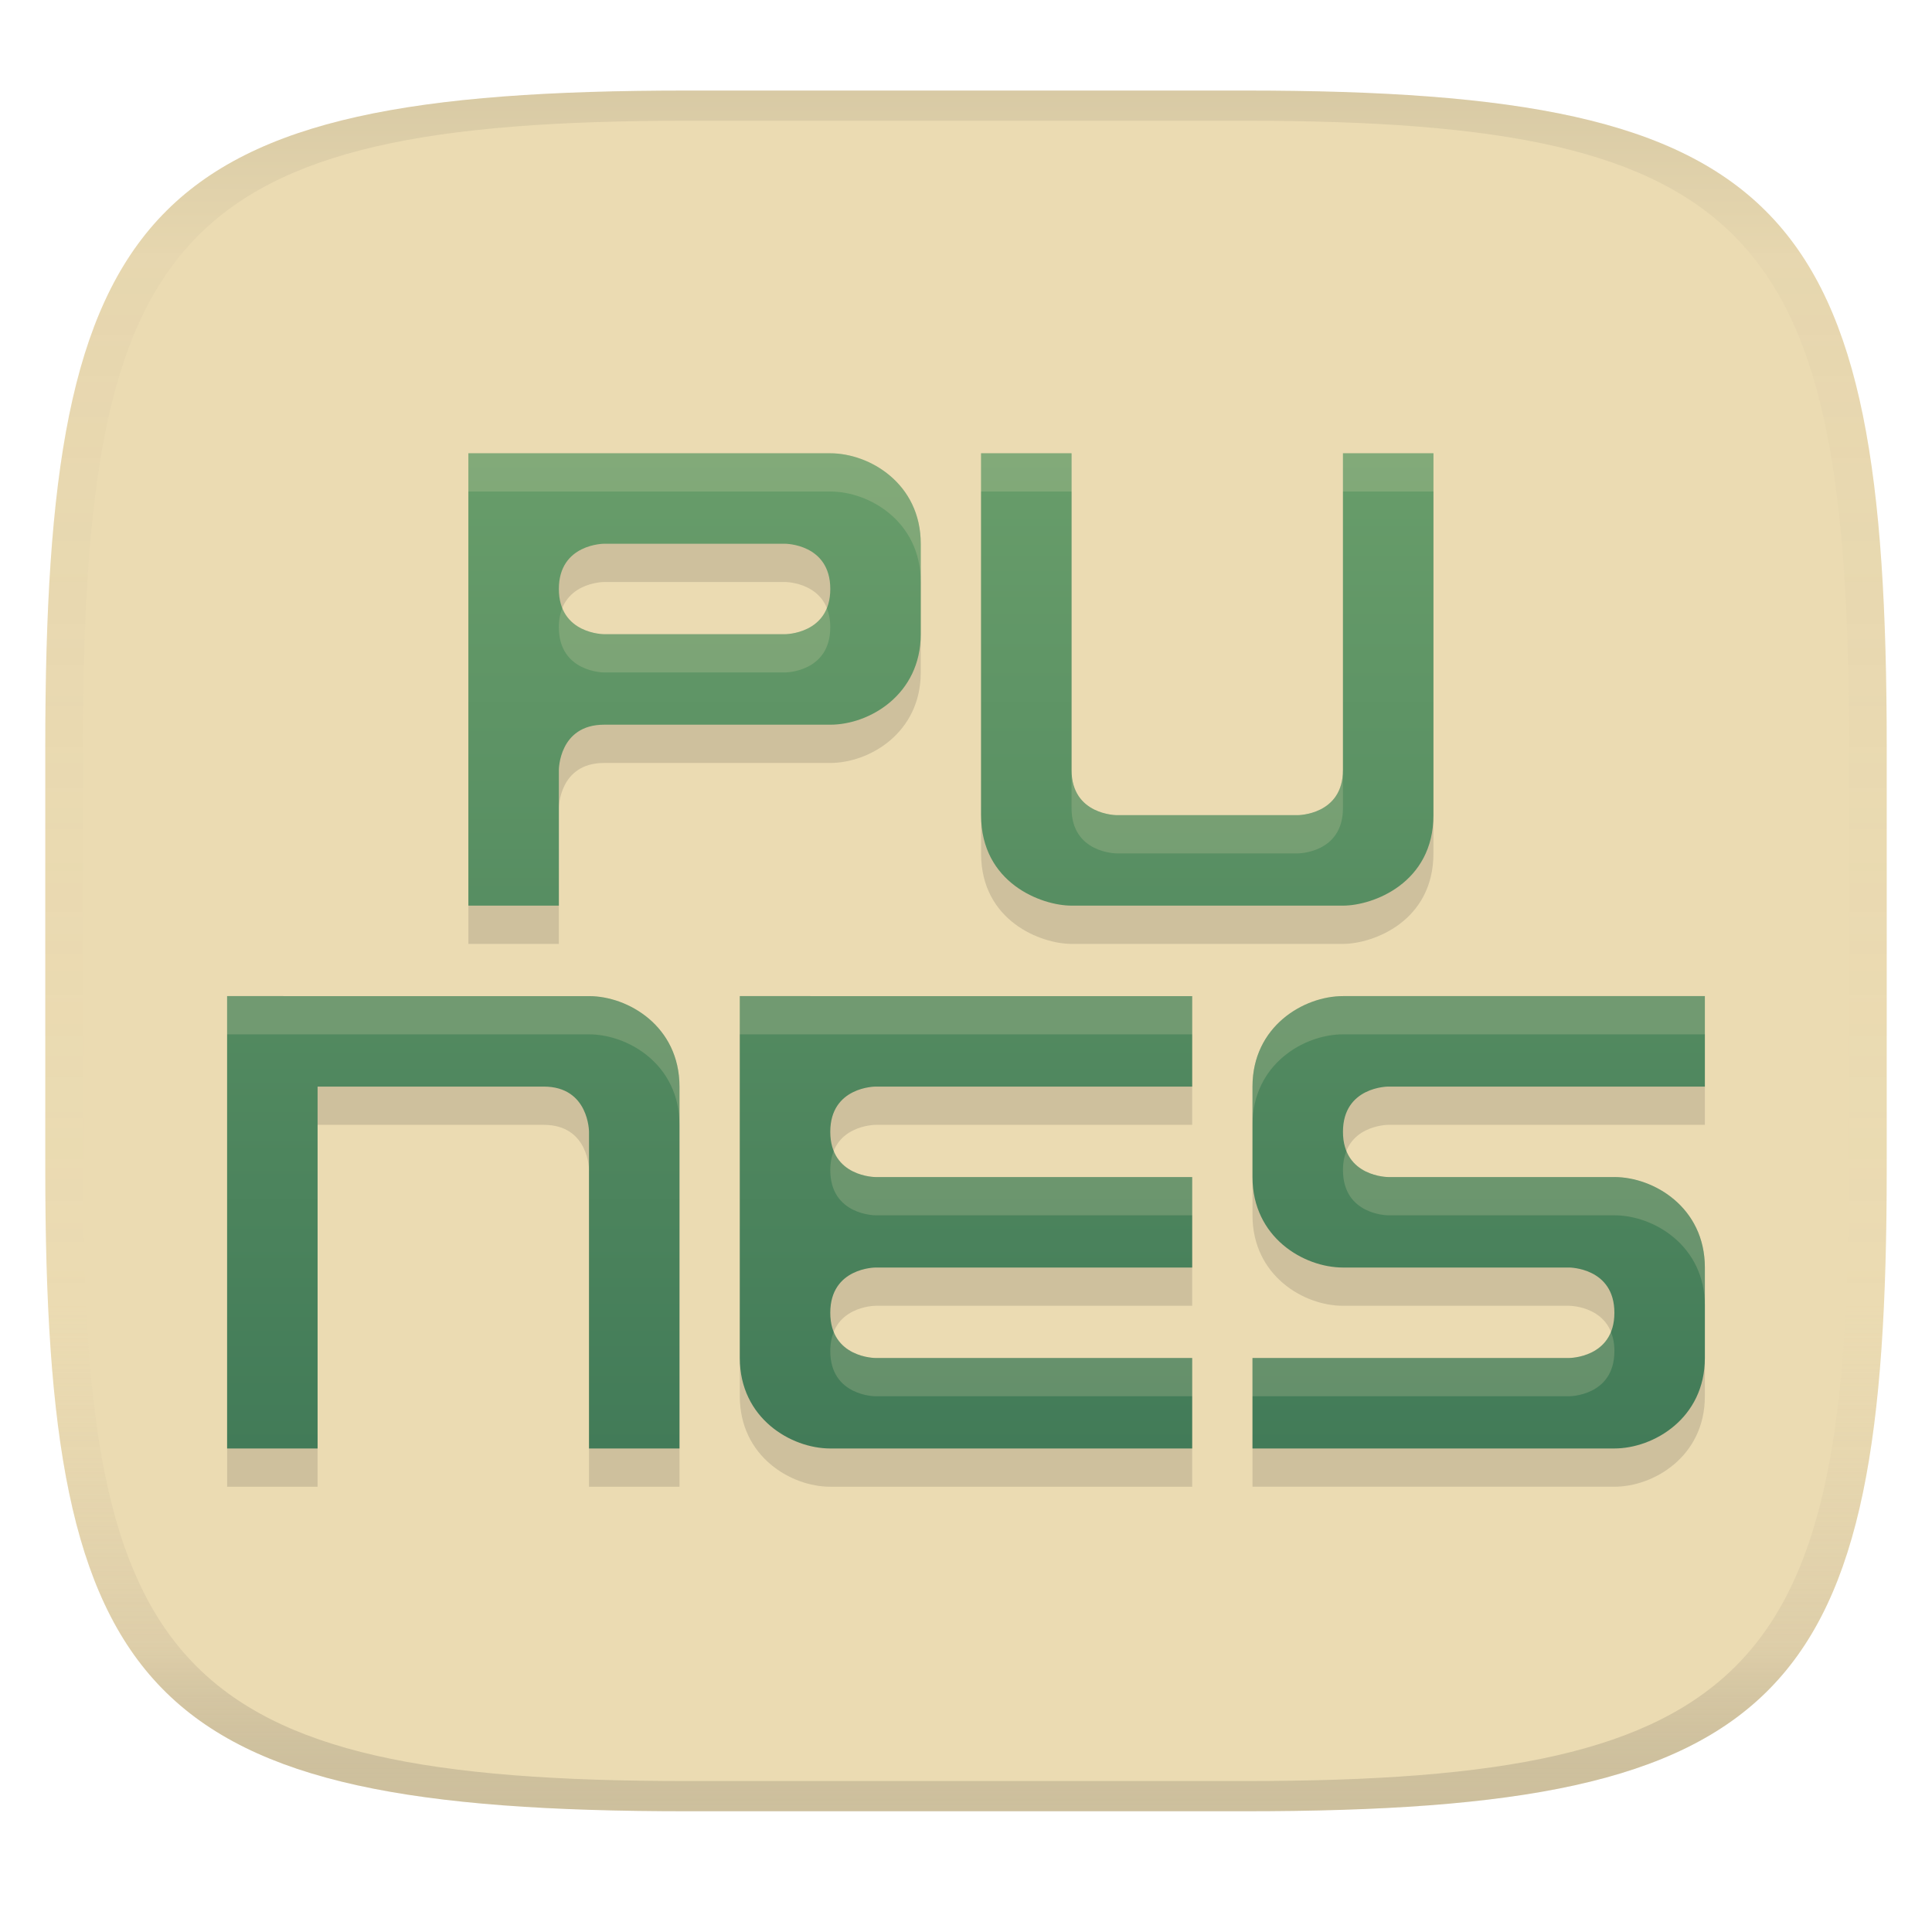
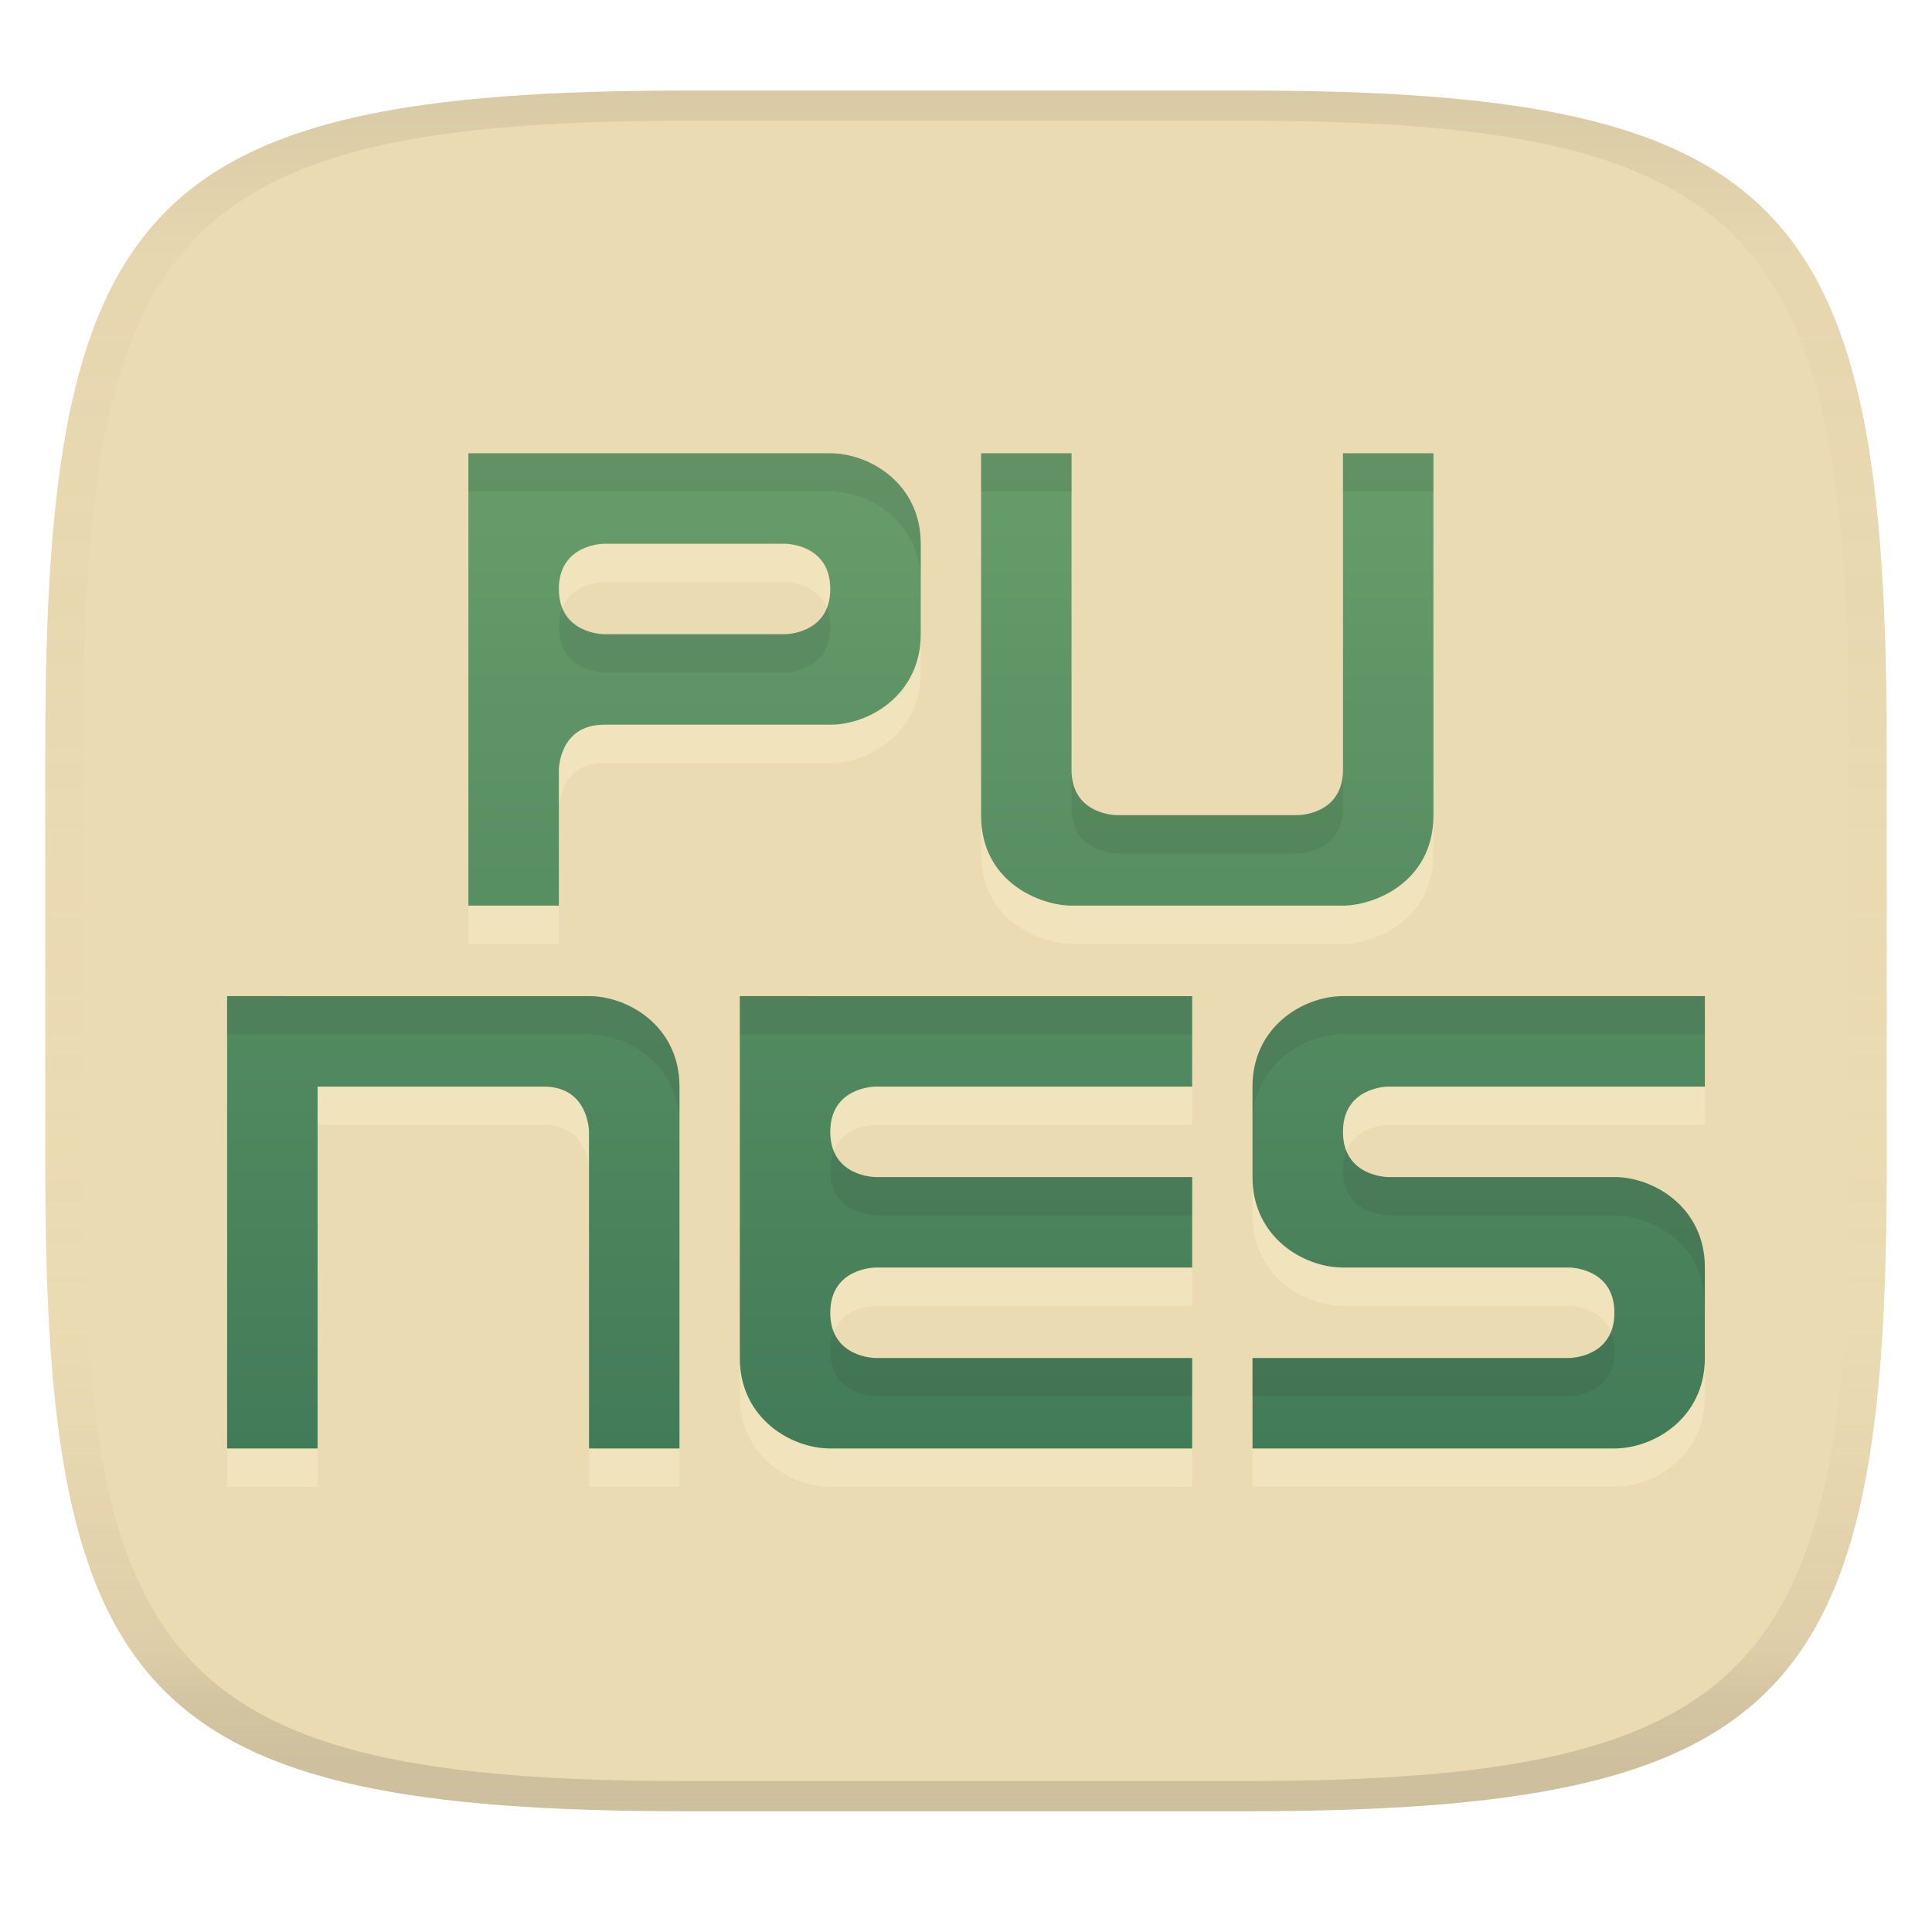
<svg xmlns="http://www.w3.org/2000/svg" width="256" height="256" version="1.1">
  <linearGradient id="b" x1=".5" x2=".5" y2="1" gradientTransform="matrix(244,0,0,228,5.981,12)" gradientUnits="userSpaceOnUse">
    <stop stop-color="#ebdbb2" offset="0" />
    <stop stop-color="#ebdbb2" offset="1" />
  </linearGradient>
  <defs>
    <linearGradient id="linearGradient31" x1=".5" x2=".5" y2="1" gradientTransform="matrix(244,0,0,228,5.988,12)" gradientUnits="userSpaceOnUse">
      <stop stop-color="#282828" stop-opacity=".1" offset="0" />
      <stop stop-color="#bdae93" stop-opacity=".1" offset=".1" />
      <stop stop-color="#d5c4a1" stop-opacity="0" offset=".702" />
      <stop stop-color="#bdae93" stop-opacity=".302" offset=".9" />
      <stop stop-color="#282828" stop-opacity=".15" offset="1" />
    </linearGradient>
    <linearGradient id="linearGradient9" x1="123.12" x2="123.12" y1="57.938" y2="198.06" gradientTransform="matrix(.9411 0 0 .9411 7.5387 5.5387)" gradientUnits="userSpaceOnUse">
      <stop stop-color="#689d6a" offset="0" />
      <stop stop-color="#427b58" offset="1" />
    </linearGradient>
  </defs>
  <path d="m165 12c72 0 85 15 85 87v56c0 70-13 85-85 85h-74c-72 0-85-15-85-85v-56c0-72 13-87 85-87z" fill="url(#b)" style="isolation:isolate" />
-   <path d="m177.95 137.06c-5.195 0-11.988 3.996-11.988 11.988v11.988c0 7.992 6.793 11.988 11.988 11.988h29.971s5.994 0 5.994 5.994c0 5.994-5.994 5.994-5.994 5.994h-41.959v11.988h47.953c5.195 0 11.988-3.996 11.988-11.988v-11.988c0-7.992-6.793-11.988-11.988-11.988h-29.971s-5.994 0-5.994-5.994 5.994-5.994 5.994-5.994h41.959v-11.988zm-79.922 0v47.953c0 7.992 6.793 11.988 11.988 11.988h47.953v-11.988h-41.959s-5.994 0-5.994-5.994c0-5.994 5.994-5.994 5.994-5.994h41.959v-11.988h-41.959s-5.994 0-5.994-5.994 5.994-5.994 5.994-5.994h41.959v-11.988zm-67.934 0v59.942h11.988v-47.953h29.971c5.994 0 5.994 5.994 5.994 5.994v41.959h11.988v-47.953c0-7.992-6.793-11.988-11.988-11.988zm99.903-71.93v47.953c0 8.991 7.992 11.988 11.988 11.988h35.965c3.996 0 11.988-2.997 11.988-11.988v-47.953h-11.988v41.959c0 5.994-5.994 5.994-5.994 5.994h-23.977s-5.994 0-5.994-5.994v-41.959zm-67.934 0v59.942h11.988v-17.982s0-5.994 5.994-5.994h29.971c5.195 0 11.988-3.996 11.988-11.988v-11.988c0-7.992-6.793-11.988-11.988-11.988zm17.983 11.988h23.977s5.994 0 5.994 5.994-5.994 5.994-5.994 5.994h-23.977s-5.994 0-5.994-5.994 5.994-5.994 5.994-5.994z" fill="#282828" opacity=".15" stroke-width="3.996" />
-   <path d="m177.95 131.99c-5.195 0-11.988 3.996-11.988 11.988v11.988c0 7.992 6.793 11.988 11.988 11.988h29.971s5.994 0 5.994 5.994c0 5.994-5.994 5.994-5.994 5.994h-41.959v11.988h47.953c5.195 0 11.988-3.996 11.988-11.988v-11.988c0-7.992-6.793-11.988-11.988-11.988h-29.971s-5.994 0-5.994-5.994 5.994-5.994 5.994-5.994h41.959v-11.988zm-79.922 0v47.953c0 7.992 6.793 11.988 11.988 11.988h47.953v-11.988h-41.959s-5.994 0-5.994-5.994c0-5.994 5.994-5.994 5.994-5.994h41.959v-11.988h-41.959s-5.994 0-5.994-5.994 5.994-5.994 5.994-5.994h41.959v-11.988zm-67.934 0v59.942h11.988v-47.953h29.971c5.994 0 5.994 5.994 5.994 5.994v41.959h11.988v-47.953c0-7.992-6.793-11.988-11.988-11.988zm99.903-71.93v47.953c0 8.991 7.992 11.988 11.988 11.988h35.965c3.996 0 11.988-2.997 11.988-11.988v-47.953h-11.988v41.959c0 5.994-5.994 5.994-5.994 5.994h-23.977s-5.994 0-5.994-5.994v-41.959zm-67.934 0v59.942h11.988v-17.982s0-5.994 5.994-5.994h29.971c5.195 0 11.988-3.996 11.988-11.988v-11.988c0-7.992-6.793-11.988-11.988-11.988zm17.983 11.988h23.977s5.994 0 5.994 5.994-5.994 5.994-5.994 5.994h-23.977s-5.994 0-5.994-5.994 5.994-5.994 5.994-5.994z" fill="url(#linearGradient9)" stroke-width="3.996" />
-   <path d="m62.064 60.064v5.064h47.953c5.195 0 11.988 3.996 11.988 11.988v-5.064c0-7.992-6.793-11.988-11.988-11.988zm67.934 0v5.064h11.988v-5.064zm47.953 0v5.064h11.988v-5.064zm-103.44 20.514c-0.282 0.698-0.461 1.525-0.461 2.533 0 5.994 5.994 5.994 5.994 5.994h23.977s5.994 2.4e-5 5.994-5.994c0-1.009-0.179-1.835-0.461-2.533-1.395 3.451-5.533 3.463-5.533 3.463h-23.977s-4.138-0.012-5.533-3.463zm67.473 21.445v5.064c0 5.994 5.994 5.994 5.994 5.994h23.977s5.994 3e-5 5.994-5.994v-5.064c0 5.994-5.994 5.994-5.994 5.994h-23.977s-5.994 3e-5 -5.994-5.994zm-111.89 29.971v5.064h47.953c5.195 0 11.988 3.996 11.988 11.988v-5.064c0-7.992-6.793-11.988-11.988-11.988zm67.934 0v5.064h59.941v-5.064zm79.922 0c-5.195 0-11.988 3.996-11.988 11.988v5.064c0-7.992 6.793-11.988 11.988-11.988h47.953v-5.064zm-67.473 20.514c-0.282 0.698-0.461 1.525-0.461 2.533 0 5.994 5.994 5.994 5.994 5.994h41.959v-5.064h-41.959s-4.138-0.012-5.533-3.463zm67.934 0c-0.282 0.698-0.461 1.525-0.461 2.533 0 5.994 5.994 5.994 5.994 5.994h29.971c5.195 0 11.988 3.996 11.988 11.988v-5.064c0-7.992-6.793-11.988-11.988-11.988h-29.971s-4.138-0.012-5.533-3.463zm-67.934 23.977c-0.282 0.698-0.461 1.525-0.461 2.533 0 5.994 5.994 5.994 5.994 5.994h41.959v-5.064h-41.959s-4.138-0.012-5.533-3.463zm102.98 0c-1.395 3.451-5.533 3.463-5.533 3.463h-41.959v5.064h41.959s5.994 4e-5 5.994-5.994c0-1.009-0.179-1.835-0.461-2.533z" fill="#ebdbb2" opacity=".2" stroke-width="3.996" />
+   <path d="m177.95 137.06c-5.195 0-11.988 3.996-11.988 11.988v11.988c0 7.992 6.793 11.988 11.988 11.988h29.971s5.994 0 5.994 5.994-5.994 5.994-5.994 5.994h-41.959v11.988h47.953c5.195 0 11.988-3.996 11.988-11.988v-11.988c0-7.992-6.793-11.988-11.988-11.988h-29.971s-5.994 0-5.994-5.994 5.994-5.994 5.994-5.994h41.959v-11.988zm-79.922 0v47.953c0 7.992 6.793 11.988 11.988 11.988h47.953v-11.988h-41.959s-5.994 0-5.994-5.994 5.994-5.994 5.994-5.994h41.959v-11.988h-41.959s-5.994 0-5.994-5.994 5.994-5.994 5.994-5.994h41.959v-11.988zm-67.934 0v59.942h11.988v-47.953h29.971c5.994 0 5.994 5.994 5.994 5.994v41.959h11.988v-47.953c0-7.992-6.793-11.988-11.988-11.988zm99.903-71.93v47.953c0 8.991 7.992 11.988 11.988 11.988h35.965c3.996 0 11.988-2.997 11.988-11.988v-47.953h-11.988v41.959c0 5.994-5.994 5.994-5.994 5.994h-23.977s-5.994 0-5.994-5.994v-41.959zm-67.934 0v59.942h11.988v-17.982s0-5.994 5.994-5.994h29.971c5.195 0 11.988-3.996 11.988-11.988v-11.988c0-7.992-6.793-11.988-11.988-11.988zm17.983 11.988h23.977s5.994 0 5.994 5.994-5.994 5.994-5.994 5.994h-23.977s-5.994 0-5.994-5.994 5.994-5.994 5.994-5.994z" fill="#fbf1c7" opacity=".4" stroke-width="3.996" />
+   <path d="m177.95 131.99c-5.195 0-11.988 3.996-11.988 11.988v11.988c0 7.992 6.793 11.988 11.988 11.988h29.971s5.994 0 5.994 5.994-5.994 5.994-5.994 5.994h-41.959v11.988h47.953c5.195 0 11.988-3.996 11.988-11.988v-11.988c0-7.992-6.793-11.988-11.988-11.988h-29.971s-5.994 0-5.994-5.994 5.994-5.994 5.994-5.994h41.959v-11.988zm-79.922 0v47.953c0 7.992 6.793 11.988 11.988 11.988h47.953v-11.988h-41.959s-5.994 0-5.994-5.994 5.994-5.994 5.994-5.994h41.959v-11.988h-41.959s-5.994 0-5.994-5.994 5.994-5.994 5.994-5.994h41.959v-11.988zm-67.934 0v59.942h11.988v-47.953h29.971c5.994 0 5.994 5.994 5.994 5.994v41.959h11.988v-47.953c0-7.992-6.793-11.988-11.988-11.988zm99.903-71.93v47.953c0 8.991 7.992 11.988 11.988 11.988h35.965c3.996 0 11.988-2.997 11.988-11.988v-47.953h-11.988v41.959c0 5.994-5.994 5.994-5.994 5.994h-23.977s-5.994 0-5.994-5.994v-41.959zm-67.934 0v59.942h11.988v-17.982s0-5.994 5.994-5.994h29.971c5.195 0 11.988-3.996 11.988-11.988v-11.988c0-7.992-6.793-11.988-11.988-11.988zm17.983 11.988h23.977s5.994 0 5.994 5.994-5.994 5.994-5.994 5.994h-23.977s-5.994 0-5.994-5.994 5.994-5.994 5.994-5.994z" fill="url(#linearGradient9)" stroke-width="3.996" />
+   <path d="m62.064 60.064v5.064h47.953c5.195 0 11.988 3.996 11.988 11.988v-5.064c0-7.992-6.793-11.988-11.988-11.988zm67.934 0v5.064h11.988v-5.064zm47.953 0v5.064h11.988v-5.064zm-103.44 20.514c-0.282 0.698-0.461 1.525-0.461 2.533 0 5.994 5.994 5.994 5.994 5.994h23.977s5.994 2.4e-5 5.994-5.994c0-1.009-0.179-1.835-0.461-2.533-1.395 3.451-5.533 3.463-5.533 3.463h-23.977s-4.138-0.012-5.533-3.463zm67.473 21.445v5.064c0 5.994 5.994 5.994 5.994 5.994h23.977s5.994 3e-5 5.994-5.994v-5.064c0 5.994-5.994 5.994-5.994 5.994h-23.977s-5.994 3e-5 -5.994-5.994zm-111.89 29.971v5.064h47.953c5.195 0 11.988 3.996 11.988 11.988v-5.064c0-7.992-6.793-11.988-11.988-11.988zm67.934 0v5.064h59.941v-5.064zm79.922 0c-5.195 0-11.988 3.996-11.988 11.988v5.064c0-7.992 6.793-11.988 11.988-11.988h47.953v-5.064zm-67.473 20.514c-0.282 0.698-0.461 1.525-0.461 2.533 0 5.994 5.994 5.994 5.994 5.994h41.959v-5.064h-41.959s-4.138-0.012-5.533-3.463zm67.934 0c-0.282 0.698-0.461 1.525-0.461 2.533 0 5.994 5.994 5.994 5.994 5.994h29.971c5.195 0 11.988 3.996 11.988 11.988v-5.064c0-7.992-6.793-11.988-11.988-11.988h-29.971s-4.138-0.012-5.533-3.463zm-67.934 23.977c-0.282 0.698-0.461 1.525-0.461 2.533 0 5.994 5.994 5.994 5.994 5.994h41.959v-5.064h-41.959s-4.138-0.012-5.533-3.463zm102.98 0c-1.395 3.451-5.533 3.463-5.533 3.463h-41.959v5.064h41.959s5.994 4e-5 5.994-5.994c0-1.009-0.179-1.835-0.461-2.533z" fill="#282828" opacity=".1" stroke-width="3.996" />
  <path d="m91 12c-72 0-85 15-85 87v56c0 70 13 85 85 85h74c72 0 85-15 85-85v-56c0-72-13-87-85-87zm0 4h74c68 0 80 15 80 83v56c0 66-12 81-80 81h-74c-68 0-80-15-80-81v-56c0-68 12-83 80-83z" fill="url(#linearGradient31)" style="isolation:isolate" />
</svg>
